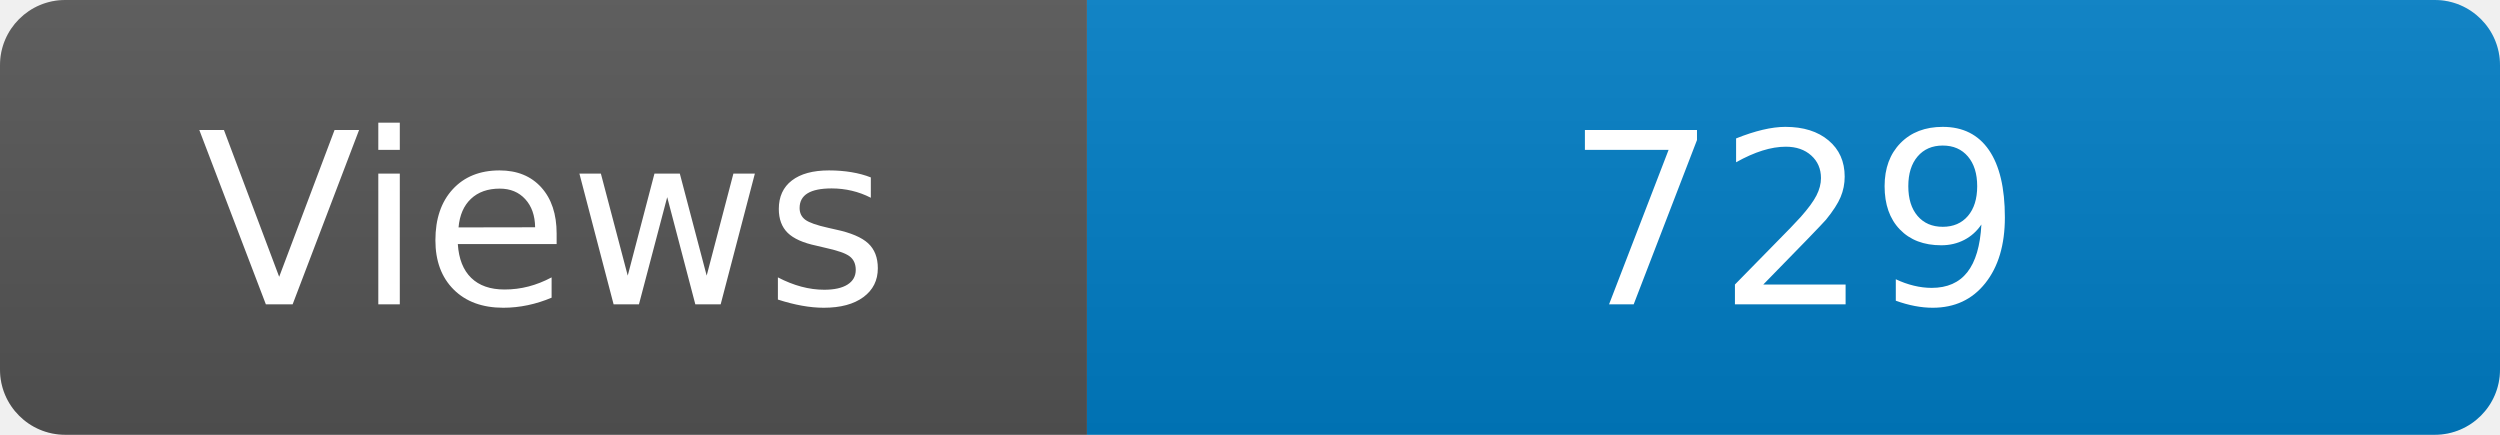
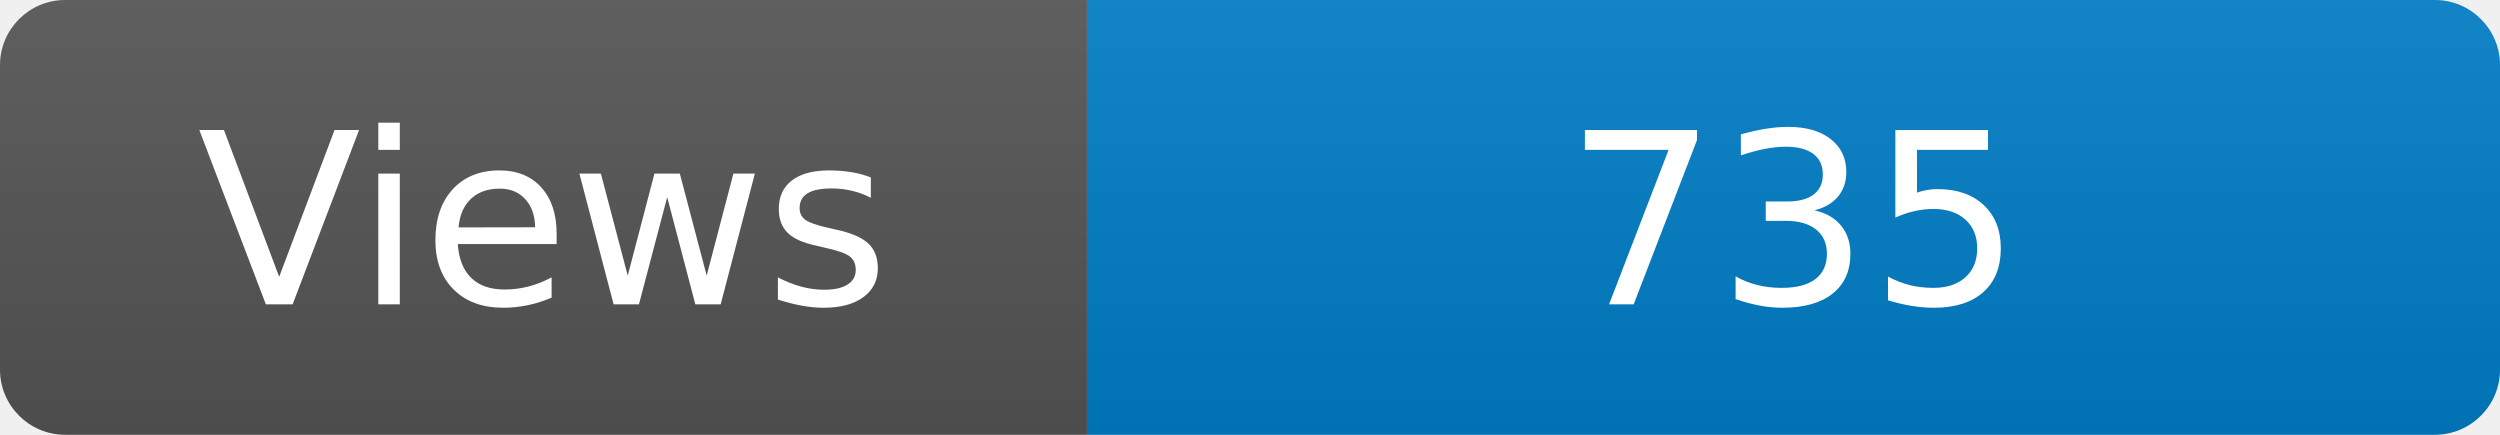
<svg xmlns="http://www.w3.org/2000/svg" width="115" height="20" role="img" aria-label="Maintained?: yes">
  <linearGradient id="s" x2="0" y2="100%">
    <stop offset="0" stop-color="#bbb" stop-opacity=".1" />
    <stop offset="1" stop-opacity=".1" />
  </linearGradient>
  <clipPath id="r">
    <rect width="115" height="20" rx="3" fill="#fff" />
  </clipPath>
  <g clip-path="url(#r)">
    <rect width="50" height="20" fill="#555" />
    <rect x="50" width="160" height="20" fill="#007ec6" />
    <rect width="115" height="20" fill="url(#s)" />
  </g>
  <g fill="#fff" text-anchor="middle" font-family="Verdana,Geneva,DejaVu Sans,sans-serif" font-size="110">
    <text x="250" y="140" transform="scale(.1)" fill="#fff">Views</text>
-     <text x="825" y="140" transform="scale(.1)" fill="#fff">729</text>
+     <text x="825" y="140" transform="scale(.1)" fill="#fff">735</text>
  </g>
</svg>
